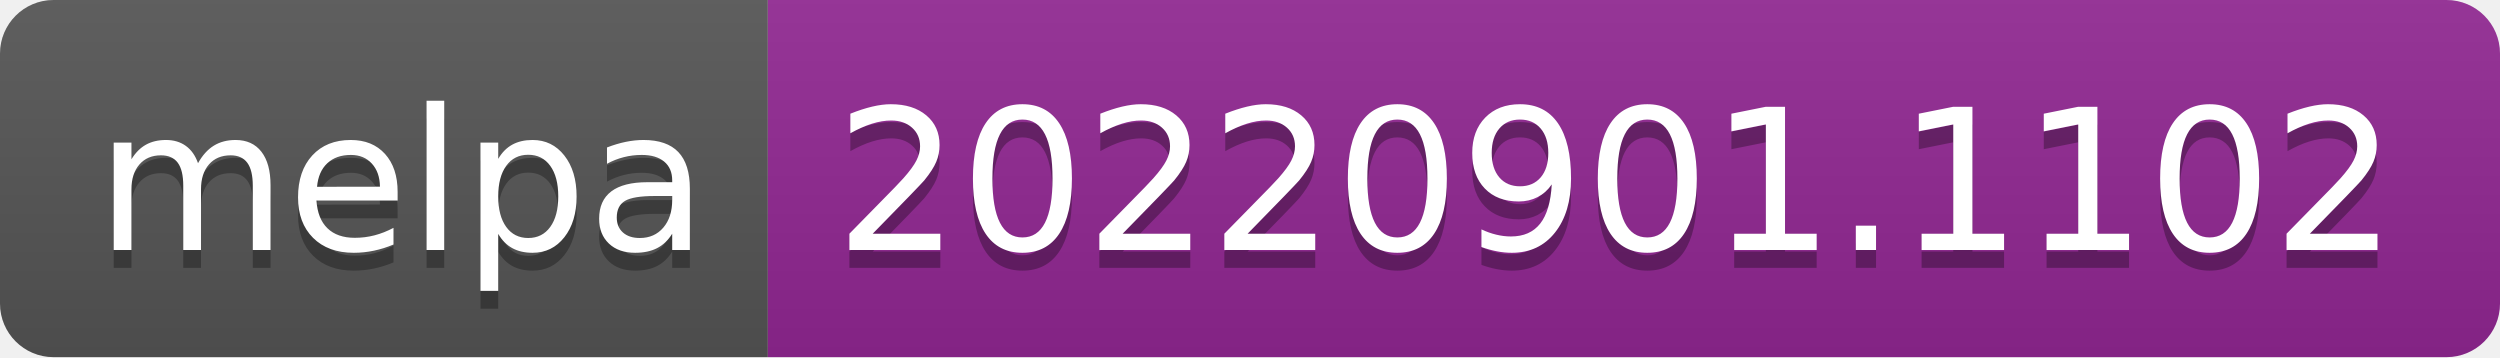
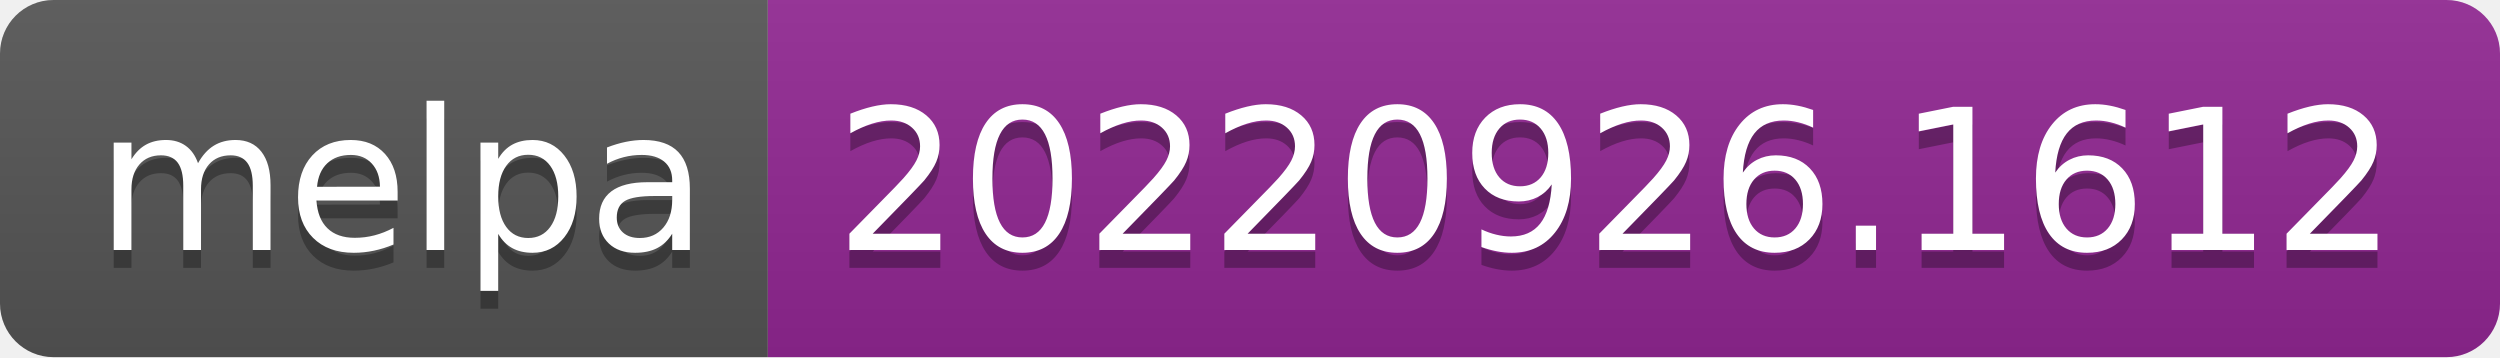
- <svg xmlns="http://www.w3.org/2000/svg" width="140" height="20" role="img" aria-label="melpa: 20220901.1102">
+ <svg xmlns="http://www.w3.org/2000/svg" width="140" height="20" role="img" aria-label="melpa: 20220926.1612">
  <linearGradient id="s" x2="0" y2="100%">
    <stop offset="0" stop-color="#bbb" stop-opacity=".1" />
    <stop offset="1" stop-opacity=".1" />
  </linearGradient>
  <clipPath id="r">
    <rect width="140" height="20" rx="3" fill="#fff" />
  </clipPath>
  <g clip-path="url(#r)">
    <rect width="43" height="20" fill="#555" />
    <rect x="43" width="97" height="20" fill="#922793" />
    <rect width="140" height="20" fill="url(#s)" />
  </g>
  <g fill="#fff" text-anchor="middle" font-family="Verdana,Geneva,DejaVu Sans,sans-serif" text-rendering="geometricPrecision" font-size="110">
    <text aria-hidden="true" x="225" y="150" fill="#010101" fill-opacity=".3" transform="scale(.1)" textLength="330">melpa</text>
    <text x="225" y="140" transform="scale(.1)" fill="#fff" textLength="330">melpa</text>
-     <text aria-hidden="true" x="905" y="150" fill="#010101" fill-opacity=".3" transform="scale(.1)" textLength="870">20220901.1102</text>
-     <text x="905" y="140" transform="scale(.1)" fill="#fff" textLength="870">20220901.1102</text>
+     <text aria-hidden="true" x="905" y="150" fill="#010101" fill-opacity=".3" transform="scale(.1)" textLength="870">20220926.1612</text>
+     <text x="905" y="140" transform="scale(.1)" fill="#fff" textLength="870">20220926.1612</text>
  </g>
</svg>
